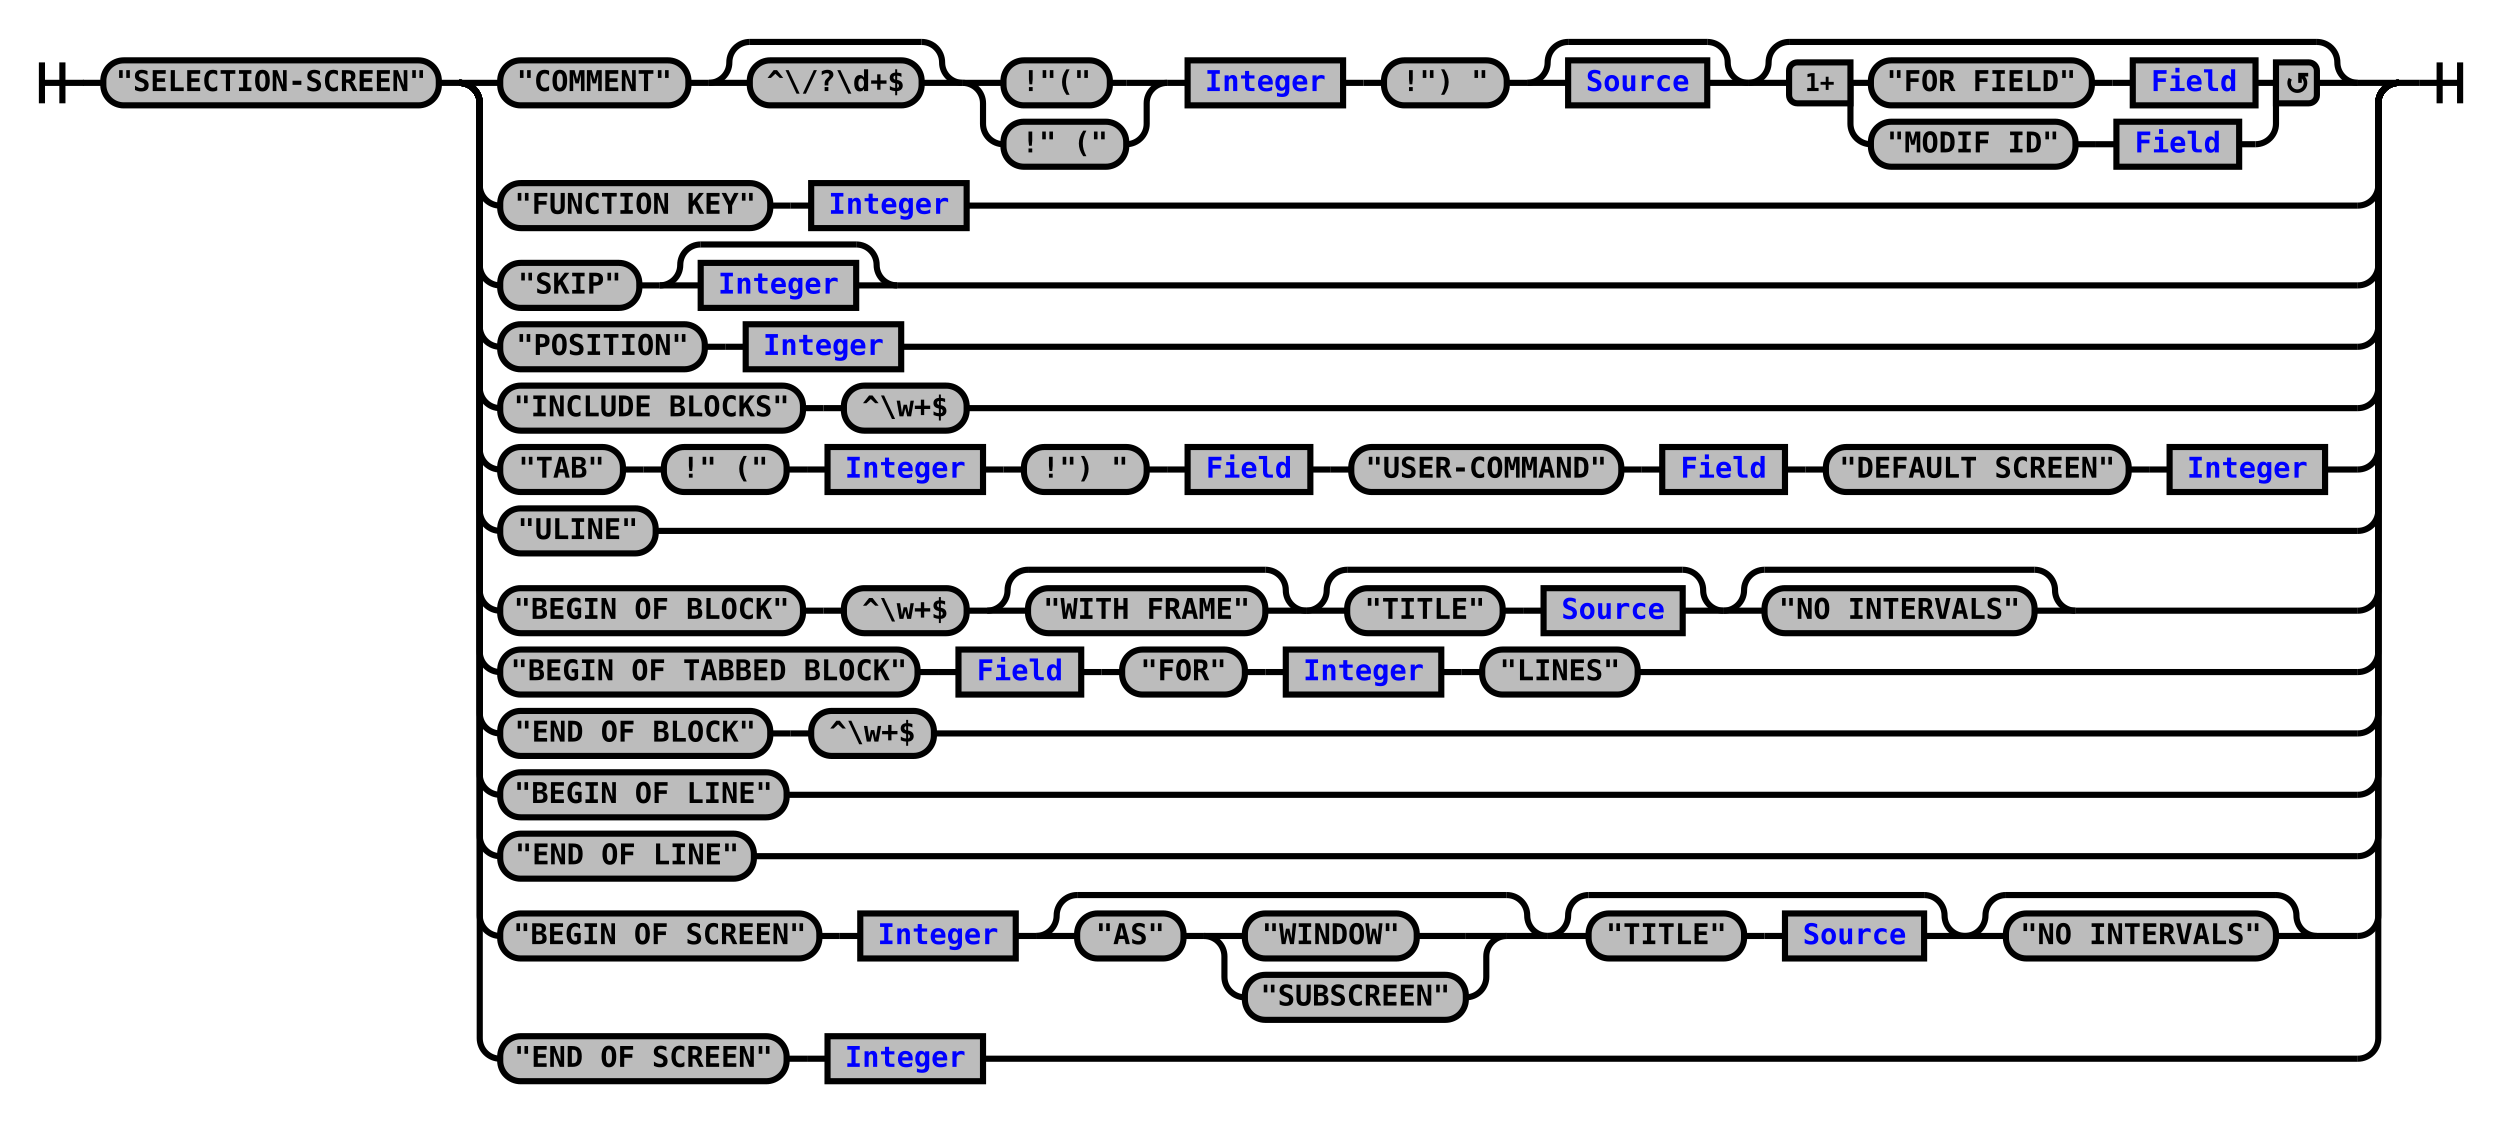
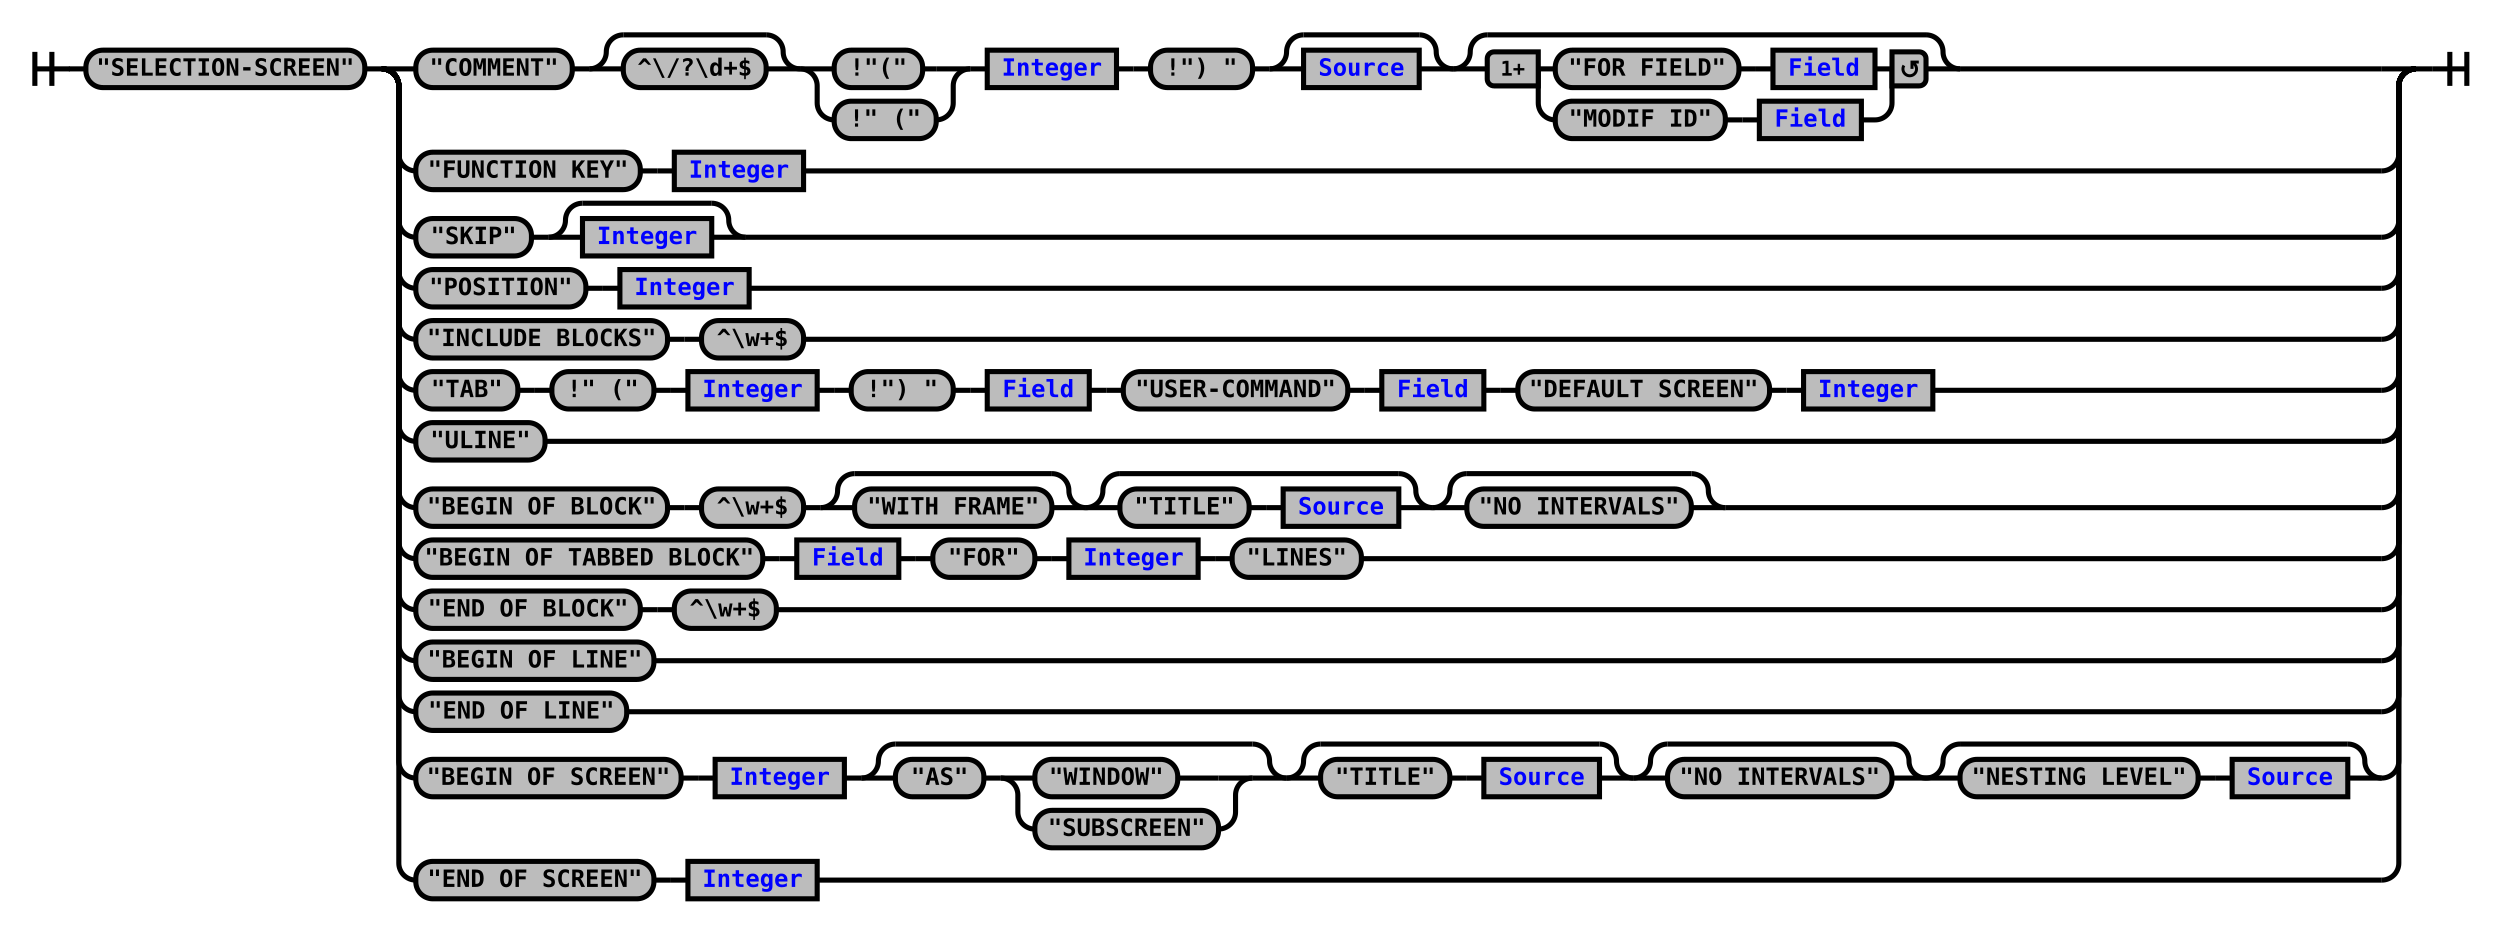
- <svg xmlns="http://www.w3.org/2000/svg" xmlns:xlink="http://www.w3.org/1999/xlink" class="railroad-diagram" width="1222" height="548" viewBox="0 0 1222 548">
+ <svg xmlns="http://www.w3.org/2000/svg" xmlns:xlink="http://www.w3.org/1999/xlink" class="railroad-diagram" width="1470" height="548" viewBox="0 0 1470 548">
  <defs>
    <style type="text/css">
path {
stroke-width: 3;
stroke: black;
fill: rgba(0,0,0,0);
}
text {
font: bold 14px monospace;
text-anchor: middle;
}
text.diagram-text {
font-size: 12px;
}
a {
fill: blue;
}
text.diagram-arrow {
font-size: 16px;
}
text.label {
text-anchor: start;
}
text.comment {
font: italic 12px monospace;
}
rect {
stroke-width: 3;
stroke: black;
fill: #BCBCBC;
}
path.diagram-text {
stroke-width: 3;
stroke: black;
fill: #BCBCBC;
cursor: help;
}
</style>
  </defs>
  <g transform="translate(.5 .5)">
    <path d="M 20 30 v 20 m 10 -20 v 20 m -10 -10 h 20.5" />
    <path d="M40 40h10" />
    <g>
      <path d="M50 40h0" />
-       <path d="M1172 40h0" />
+       <path d="M1420 40h0" />
      <g class="terminal">
        <path d="M50 40h0" />
        <path d="M214 40h0" />
        <rect x="50" y="29" width="164" height="22" rx="10" ry="10" />
        <text x="132" y="44">"SELECTION-SCREEN"</text>
      </g>
      <path d="M214 40h10" />
      <g>
        <path d="M224 40h0" />
-         <path d="M1172 40h0" />
+         <path d="M1420 40h0" />
        <path d="M224 40h20" />
        <g>
          <path d="M244 40h0" />
-           <path d="M1152 40h0" />
+           <path d="M1152 40h248" />
          <g class="terminal">
            <path d="M244 40h0" />
            <path d="M336 40h0" />
            <rect x="244" y="29" width="92" height="22" rx="10" ry="10" />
            <text x="290" y="44">"COMMENT"</text>
          </g>
          <path d="M336 40h10" />
          <g>
            <path d="M346 40h0" />
            <path d="M470 40h0" />
            <path d="M346 40a10 10 0 0 0 10 -10v0a10 10 0 0 1 10 -10" />
            <g>
              <path d="M366 20h84" />
            </g>
            <path d="M450 20a10 10 0 0 1 10 10v0a10 10 0 0 0 10 10" />
            <path d="M346 40h20" />
            <g class="terminal">
              <path d="M366 40h0" />
              <path d="M450 40h0" />
              <rect x="366" y="29" width="84" height="22" rx="10" ry="10" />
              <text x="408" y="44">^\/?\d+$</text>
            </g>
            <path d="M450 40h20" />
          </g>
          <g>
            <path d="M470 40h0" />
            <path d="M570 40h0" />
            <path d="M470 40h20" />
            <g class="terminal">
              <path d="M490 40h0" />
              <path d="M542 40h8" />
              <rect x="490" y="29" width="52" height="22" rx="10" ry="10" />
              <text x="516" y="44">!"("</text>
            </g>
            <path d="M550 40h20" />
            <path d="M470 40a10 10 0 0 1 10 10v10a10 10 0 0 0 10 10" />
            <g class="terminal">
              <path d="M490 70h0" />
              <path d="M550 70h0" />
              <rect x="490" y="59" width="60" height="22" rx="10" ry="10" />
              <text x="520" y="74">!" ("</text>
            </g>
            <path d="M550 70a10 10 0 0 0 10 -10v-10a10 10 0 0 1 10 -10" />
          </g>
          <path d="M570 40h10" />
          <g class="non-terminal">
            <path d="M580 40h0" />
            <path d="M656 40h0" />
            <rect x="580" y="29" width="76" height="22" />
            <a xlink:href="reuse_integer.svg">
              <text x="618" y="44">Integer</text>
            </a>
          </g>
          <path d="M656 40h10" />
          <path d="M666 40h10" />
          <g class="terminal">
            <path d="M676 40h0" />
            <path d="M736 40h0" />
            <rect x="676" y="29" width="60" height="22" rx="10" ry="10" />
            <text x="706" y="44">!") "</text>
          </g>
          <path d="M736 40h10" />
          <g>
            <path d="M746 40h0" />
            <path d="M854 40h0" />
            <path d="M746 40a10 10 0 0 0 10 -10v0a10 10 0 0 1 10 -10" />
            <g>
              <path d="M766 20h68" />
            </g>
            <path d="M834 20a10 10 0 0 1 10 10v0a10 10 0 0 0 10 10" />
            <path d="M746 40h20" />
            <g class="non-terminal">
              <path d="M766 40h0" />
              <path d="M834 40h0" />
              <rect x="766" y="29" width="68" height="22" />
              <a xlink:href="reuse_source.svg">
                <text x="800" y="44">Source</text>
              </a>
            </g>
            <path d="M834 40h20" />
          </g>
          <g>
            <path d="M854 40h0" />
            <path d="M1152 40h0" />
            <path d="M854 40a10 10 0 0 0 10 -10v0a10 10 0 0 1 10 -10" />
            <g>
              <path d="M874 20h258" />
            </g>
            <path d="M1132 20a10 10 0 0 1 10 10v0a10 10 0 0 0 10 10" />
            <path d="M854 40h20" />
            <g>
              <path d="M874 40h0" />
              <path d="M1132 40h0" />
              <path d="M904 40h10" />
              <g>
                <path d="M914 40h0" />
                <path d="M1102 40h0" />
                <g class="terminal">
                  <path d="M914 40h0" />
                  <path d="M1022 40h0" />
                  <rect x="914" y="29" width="108" height="22" rx="10" ry="10" />
                  <text x="968" y="44">"FOR FIELD"</text>
                </g>
                <path d="M1022 40h10" />
                <path d="M1032 40h10" />
                <g class="non-terminal">
                  <path d="M1042 40h0" />
                  <path d="M1102 40h0" />
                  <rect x="1042" y="29" width="60" height="22" />
                  <a xlink:href="reuse_field.svg">
                    <text x="1072" y="44">Field</text>
                  </a>
                </g>
              </g>
              <path d="M1102 40h10" />
              <path d="M904 40v20a10 10 0 0 0 10 10" />
              <g>
                <path d="M914 70h0" />
                <path d="M1094 70h8" />
                <g class="terminal">
                  <path d="M914 70h0" />
                  <path d="M1014 70h0" />
                  <rect x="914" y="59" width="100" height="22" rx="10" ry="10" />
                  <text x="964" y="74">"MODIF ID"</text>
                </g>
                <path d="M1014 70h10" />
                <path d="M1024 70h10" />
                <g class="non-terminal">
                  <path d="M1034 70h0" />
                  <path d="M1094 70h0" />
                  <rect x="1034" y="59" width="60" height="22" />
                  <a xlink:href="reuse_field.svg">
                    <text x="1064" y="74">Field</text>
                  </a>
                </g>
              </g>
              <path d="M1102 70a10 10 0 0 0 10 -10v-20" />
              <g class="diagram-text">
                <path d="M 904 30 h -26 a 4 4 0 0 0 -4 4 v 12 a 4 4 0 0 0 4 4 h 26 z" class="diagram-text" />
                <text x="889" y="44" class="diagram-text">1+</text>
                <path d="M 1112 30 h 16 a 4 4 0 0 1 4 4 v 12 a 4 4 0 0 1 -4 4 h -16 z" class="diagram-text" />
                <path d="M 1119 38 a 4 4 0 1 0 6 -1 m 2.75 -1 h -4 v 4 m 0 -3 h 2" style="stroke-width: 1.75" />
              </g>
            </g>
            <path d="M1132 40h20" />
          </g>
        </g>
-         <path d="M1152 40h20" />
+         <path d="M1400 40h20" />
        <path d="M224 40a10 10 0 0 1 10 10v40a10 10 0 0 0 10 10" />
        <g>
          <path d="M244 100h0" />
-           <path d="M472 100h680" />
+           <path d="M472 100h928" />
          <g class="terminal">
            <path d="M244 100h0" />
            <path d="M376 100h0" />
            <rect x="244" y="89" width="132" height="22" rx="10" ry="10" />
            <text x="310" y="104">"FUNCTION KEY"</text>
          </g>
          <path d="M376 100h10" />
          <path d="M386 100h10" />
          <g class="non-terminal">
            <path d="M396 100h0" />
            <path d="M472 100h0" />
            <rect x="396" y="89" width="76" height="22" />
            <a xlink:href="reuse_integer.svg">
              <text x="434" y="104">Integer</text>
            </a>
          </g>
        </g>
-         <path d="M1152 100a10 10 0 0 0 10 -10v-40a10 10 0 0 1 10 -10" />
+         <path d="M1400 100a10 10 0 0 0 10 -10v-40a10 10 0 0 1 10 -10" />
        <path d="M224 40a10 10 0 0 1 10 10v79a10 10 0 0 0 10 10" />
        <g>
          <path d="M244 139h0" />
-           <path d="M438 139h714" />
+           <path d="M438 139h962" />
          <g class="terminal">
            <path d="M244 139h0" />
            <path d="M312 139h0" />
            <rect x="244" y="128" width="68" height="22" rx="10" ry="10" />
            <text x="278" y="143">"SKIP"</text>
          </g>
          <path d="M312 139h10" />
          <g>
            <path d="M322 139h0" />
            <path d="M438 139h0" />
            <path d="M322 139a10 10 0 0 0 10 -10v0a10 10 0 0 1 10 -10" />
            <g>
              <path d="M342 119h76" />
            </g>
            <path d="M418 119a10 10 0 0 1 10 10v0a10 10 0 0 0 10 10" />
            <path d="M322 139h20" />
            <g class="non-terminal">
              <path d="M342 139h0" />
              <path d="M418 139h0" />
              <rect x="342" y="128" width="76" height="22" />
              <a xlink:href="reuse_integer.svg">
                <text x="380" y="143">Integer</text>
              </a>
            </g>
            <path d="M418 139h20" />
          </g>
        </g>
-         <path d="M1152 139a10 10 0 0 0 10 -10v-79a10 10 0 0 1 10 -10" />
+         <path d="M1400 139a10 10 0 0 0 10 -10v-79a10 10 0 0 1 10 -10" />
        <path d="M224 40a10 10 0 0 1 10 10v109a10 10 0 0 0 10 10" />
        <g>
          <path d="M244 169h0" />
-           <path d="M440 169h712" />
+           <path d="M440 169h960" />
          <g class="terminal">
            <path d="M244 169h0" />
            <path d="M344 169h0" />
            <rect x="244" y="158" width="100" height="22" rx="10" ry="10" />
            <text x="294" y="173">"POSITION"</text>
          </g>
          <path d="M344 169h10" />
          <path d="M354 169h10" />
          <g class="non-terminal">
            <path d="M364 169h0" />
            <path d="M440 169h0" />
            <rect x="364" y="158" width="76" height="22" />
            <a xlink:href="reuse_integer.svg">
              <text x="402" y="173">Integer</text>
            </a>
          </g>
        </g>
-         <path d="M1152 169a10 10 0 0 0 10 -10v-109a10 10 0 0 1 10 -10" />
+         <path d="M1400 169a10 10 0 0 0 10 -10v-109a10 10 0 0 1 10 -10" />
        <path d="M224 40a10 10 0 0 1 10 10v139a10 10 0 0 0 10 10" />
        <g>
          <path d="M244 199h0" />
-           <path d="M472 199h680" />
+           <path d="M472 199h928" />
          <g class="terminal">
            <path d="M244 199h0" />
            <path d="M392 199h0" />
            <rect x="244" y="188" width="148" height="22" rx="10" ry="10" />
            <text x="318" y="203">"INCLUDE BLOCKS"</text>
          </g>
          <path d="M392 199h10" />
          <path d="M402 199h10" />
          <g class="terminal">
            <path d="M412 199h0" />
            <path d="M472 199h0" />
            <rect x="412" y="188" width="60" height="22" rx="10" ry="10" />
            <text x="442" y="203">^\w+$</text>
          </g>
        </g>
-         <path d="M1152 199a10 10 0 0 0 10 -10v-139a10 10 0 0 1 10 -10" />
+         <path d="M1400 199a10 10 0 0 0 10 -10v-139a10 10 0 0 1 10 -10" />
        <path d="M224 40a10 10 0 0 1 10 10v169a10 10 0 0 0 10 10" />
        <g>
          <path d="M244 229h0" />
-           <path d="M1136 229h16" />
+           <path d="M1136 229h264" />
          <g class="terminal">
            <path d="M244 229h0" />
            <path d="M304 229h0" />
            <rect x="244" y="218" width="60" height="22" rx="10" ry="10" />
            <text x="274" y="233">"TAB"</text>
          </g>
          <path d="M304 229h10" />
          <path d="M314 229h10" />
          <g class="terminal">
            <path d="M324 229h0" />
            <path d="M384 229h0" />
            <rect x="324" y="218" width="60" height="22" rx="10" ry="10" />
            <text x="354" y="233">!" ("</text>
          </g>
          <path d="M384 229h10" />
          <path d="M394 229h10" />
          <g class="non-terminal">
            <path d="M404 229h0" />
            <path d="M480 229h0" />
            <rect x="404" y="218" width="76" height="22" />
            <a xlink:href="reuse_integer.svg">
              <text x="442" y="233">Integer</text>
            </a>
          </g>
          <path d="M480 229h10" />
          <path d="M490 229h10" />
          <g class="terminal">
            <path d="M500 229h0" />
            <path d="M560 229h0" />
            <rect x="500" y="218" width="60" height="22" rx="10" ry="10" />
            <text x="530" y="233">!") "</text>
          </g>
          <path d="M560 229h10" />
          <path d="M570 229h10" />
          <g class="non-terminal">
            <path d="M580 229h0" />
            <path d="M640 229h0" />
            <rect x="580" y="218" width="60" height="22" />
            <a xlink:href="reuse_field.svg">
              <text x="610" y="233">Field</text>
            </a>
          </g>
          <path d="M640 229h10" />
          <path d="M650 229h10" />
          <g class="terminal">
            <path d="M660 229h0" />
            <path d="M792 229h0" />
            <rect x="660" y="218" width="132" height="22" rx="10" ry="10" />
            <text x="726" y="233">"USER-COMMAND"</text>
          </g>
          <path d="M792 229h10" />
          <path d="M802 229h10" />
          <g class="non-terminal">
            <path d="M812 229h0" />
            <path d="M872 229h0" />
            <rect x="812" y="218" width="60" height="22" />
            <a xlink:href="reuse_field.svg">
              <text x="842" y="233">Field</text>
            </a>
          </g>
          <path d="M872 229h10" />
          <path d="M882 229h10" />
          <g class="terminal">
            <path d="M892 229h0" />
            <path d="M1040 229h0" />
            <rect x="892" y="218" width="148" height="22" rx="10" ry="10" />
            <text x="966" y="233">"DEFAULT SCREEN"</text>
          </g>
          <path d="M1040 229h10" />
          <path d="M1050 229h10" />
          <g class="non-terminal">
            <path d="M1060 229h0" />
            <path d="M1136 229h0" />
            <rect x="1060" y="218" width="76" height="22" />
            <a xlink:href="reuse_integer.svg">
              <text x="1098" y="233">Integer</text>
            </a>
          </g>
        </g>
-         <path d="M1152 229a10 10 0 0 0 10 -10v-169a10 10 0 0 1 10 -10" />
+         <path d="M1400 229a10 10 0 0 0 10 -10v-169a10 10 0 0 1 10 -10" />
        <path d="M224 40a10 10 0 0 1 10 10v199a10 10 0 0 0 10 10" />
        <g class="terminal">
          <path d="M244 259h0" />
-           <path d="M320 259h832" />
+           <path d="M320 259h1080" />
          <rect x="244" y="248" width="76" height="22" rx="10" ry="10" />
          <text x="282" y="263">"ULINE"</text>
        </g>
-         <path d="M1152 259a10 10 0 0 0 10 -10v-199a10 10 0 0 1 10 -10" />
+         <path d="M1400 259a10 10 0 0 0 10 -10v-199a10 10 0 0 1 10 -10" />
        <path d="M224 40a10 10 0 0 1 10 10v238a10 10 0 0 0 10 10" />
        <g>
          <path d="M244 298h0" />
-           <path d="M1014 298h138" />
+           <path d="M1014 298h386" />
          <g class="terminal">
            <path d="M244 298h0" />
            <path d="M392 298h0" />
            <rect x="244" y="287" width="148" height="22" rx="10" ry="10" />
            <text x="318" y="302">"BEGIN OF BLOCK"</text>
          </g>
          <path d="M392 298h10" />
          <path d="M402 298h10" />
          <g class="terminal">
            <path d="M412 298h0" />
            <path d="M472 298h0" />
            <rect x="412" y="287" width="60" height="22" rx="10" ry="10" />
            <text x="442" y="302">^\w+$</text>
          </g>
          <path d="M472 298h10" />
          <g>
            <path d="M482 298h0" />
            <path d="M638 298h0" />
            <path d="M482 298a10 10 0 0 0 10 -10v0a10 10 0 0 1 10 -10" />
            <g>
              <path d="M502 278h116" />
            </g>
            <path d="M618 278a10 10 0 0 1 10 10v0a10 10 0 0 0 10 10" />
            <path d="M482 298h20" />
            <g class="terminal">
              <path d="M502 298h0" />
              <path d="M618 298h0" />
              <rect x="502" y="287" width="116" height="22" rx="10" ry="10" />
              <text x="560" y="302">"WITH FRAME"</text>
            </g>
            <path d="M618 298h20" />
          </g>
          <g>
            <path d="M638 298h0" />
            <path d="M842 298h0" />
            <path d="M638 298a10 10 0 0 0 10 -10v0a10 10 0 0 1 10 -10" />
            <g>
              <path d="M658 278h164" />
            </g>
            <path d="M822 278a10 10 0 0 1 10 10v0a10 10 0 0 0 10 10" />
            <path d="M638 298h20" />
            <g>
              <path d="M658 298h0" />
              <path d="M822 298h0" />
              <g class="terminal">
                <path d="M658 298h0" />
                <path d="M734 298h0" />
                <rect x="658" y="287" width="76" height="22" rx="10" ry="10" />
                <text x="696" y="302">"TITLE"</text>
              </g>
              <path d="M734 298h10" />
              <path d="M744 298h10" />
              <g class="non-terminal">
                <path d="M754 298h0" />
                <path d="M822 298h0" />
                <rect x="754" y="287" width="68" height="22" />
                <a xlink:href="reuse_source.svg">
                  <text x="788" y="302">Source</text>
                </a>
              </g>
            </g>
            <path d="M822 298h20" />
          </g>
          <g>
            <path d="M842 298h0" />
            <path d="M1014 298h0" />
            <path d="M842 298a10 10 0 0 0 10 -10v0a10 10 0 0 1 10 -10" />
            <g>
              <path d="M862 278h132" />
            </g>
            <path d="M994 278a10 10 0 0 1 10 10v0a10 10 0 0 0 10 10" />
            <path d="M842 298h20" />
            <g class="terminal">
              <path d="M862 298h0" />
              <path d="M994 298h0" />
              <rect x="862" y="287" width="132" height="22" rx="10" ry="10" />
              <text x="928" y="302">"NO INTERVALS"</text>
            </g>
            <path d="M994 298h20" />
          </g>
        </g>
-         <path d="M1152 298a10 10 0 0 0 10 -10v-238a10 10 0 0 1 10 -10" />
+         <path d="M1400 298a10 10 0 0 0 10 -10v-238a10 10 0 0 1 10 -10" />
        <path d="M224 40a10 10 0 0 1 10 10v268a10 10 0 0 0 10 10" />
        <g>
          <path d="M244 328h0" />
-           <path d="M800 328h352" />
+           <path d="M800 328h600" />
          <g class="terminal">
            <path d="M244 328h0" />
            <path d="M448 328h0" />
            <rect x="244" y="317" width="204" height="22" rx="10" ry="10" />
            <text x="346" y="332">"BEGIN OF TABBED BLOCK"</text>
          </g>
          <path d="M448 328h10" />
          <path d="M458 328h10" />
          <g class="non-terminal">
            <path d="M468 328h0" />
            <path d="M528 328h0" />
            <rect x="468" y="317" width="60" height="22" />
            <a xlink:href="reuse_field.svg">
              <text x="498" y="332">Field</text>
            </a>
          </g>
          <path d="M528 328h10" />
          <path d="M538 328h10" />
          <g class="terminal">
            <path d="M548 328h0" />
            <path d="M608 328h0" />
            <rect x="548" y="317" width="60" height="22" rx="10" ry="10" />
            <text x="578" y="332">"FOR"</text>
          </g>
          <path d="M608 328h10" />
          <path d="M618 328h10" />
          <g class="non-terminal">
            <path d="M628 328h0" />
            <path d="M704 328h0" />
            <rect x="628" y="317" width="76" height="22" />
            <a xlink:href="reuse_integer.svg">
              <text x="666" y="332">Integer</text>
            </a>
          </g>
          <path d="M704 328h10" />
          <path d="M714 328h10" />
          <g class="terminal">
            <path d="M724 328h0" />
            <path d="M800 328h0" />
            <rect x="724" y="317" width="76" height="22" rx="10" ry="10" />
            <text x="762" y="332">"LINES"</text>
          </g>
        </g>
-         <path d="M1152 328a10 10 0 0 0 10 -10v-268a10 10 0 0 1 10 -10" />
+         <path d="M1400 328a10 10 0 0 0 10 -10v-268a10 10 0 0 1 10 -10" />
        <path d="M224 40a10 10 0 0 1 10 10v298a10 10 0 0 0 10 10" />
        <g>
          <path d="M244 358h0" />
-           <path d="M456 358h696" />
+           <path d="M456 358h944" />
          <g class="terminal">
            <path d="M244 358h0" />
            <path d="M376 358h0" />
            <rect x="244" y="347" width="132" height="22" rx="10" ry="10" />
            <text x="310" y="362">"END OF BLOCK"</text>
          </g>
          <path d="M376 358h10" />
          <path d="M386 358h10" />
          <g class="terminal">
            <path d="M396 358h0" />
            <path d="M456 358h0" />
            <rect x="396" y="347" width="60" height="22" rx="10" ry="10" />
            <text x="426" y="362">^\w+$</text>
          </g>
        </g>
-         <path d="M1152 358a10 10 0 0 0 10 -10v-298a10 10 0 0 1 10 -10" />
+         <path d="M1400 358a10 10 0 0 0 10 -10v-298a10 10 0 0 1 10 -10" />
        <path d="M224 40a10 10 0 0 1 10 10v328a10 10 0 0 0 10 10" />
        <g class="terminal">
          <path d="M244 388h0" />
-           <path d="M384 388h768" />
+           <path d="M384 388h1016" />
          <rect x="244" y="377" width="140" height="22" rx="10" ry="10" />
          <text x="314" y="392">"BEGIN OF LINE"</text>
        </g>
-         <path d="M1152 388a10 10 0 0 0 10 -10v-328a10 10 0 0 1 10 -10" />
+         <path d="M1400 388a10 10 0 0 0 10 -10v-328a10 10 0 0 1 10 -10" />
        <path d="M224 40a10 10 0 0 1 10 10v358a10 10 0 0 0 10 10" />
        <g class="terminal">
          <path d="M244 418h0" />
-           <path d="M368 418h784" />
+           <path d="M368 418h1032" />
          <rect x="244" y="407" width="124" height="22" rx="10" ry="10" />
          <text x="306" y="422">"END OF LINE"</text>
        </g>
-         <path d="M1152 418a10 10 0 0 0 10 -10v-358a10 10 0 0 1 10 -10" />
+         <path d="M1400 418a10 10 0 0 0 10 -10v-358a10 10 0 0 1 10 -10" />
        <path d="M224 40a10 10 0 0 1 10 10v397a10 10 0 0 0 10 10" />
        <g>
          <path d="M244 457h0" />
-           <path d="M1132 457h20" />
+           <path d="M1400 457h0" />
          <g class="terminal">
            <path d="M244 457h0" />
            <path d="M400 457h0" />
            <rect x="244" y="446" width="156" height="22" rx="10" ry="10" />
            <text x="322" y="461">"BEGIN OF SCREEN"</text>
          </g>
          <path d="M400 457h10" />
          <path d="M410 457h10" />
          <g class="non-terminal">
            <path d="M420 457h0" />
            <path d="M496 457h0" />
            <rect x="420" y="446" width="76" height="22" />
            <a xlink:href="reuse_integer.svg">
              <text x="458" y="461">Integer</text>
            </a>
          </g>
          <path d="M496 457h10" />
          <g>
            <path d="M506 457h0" />
            <path d="M756 457h0" />
            <path d="M506 457a10 10 0 0 0 10 -10v0a10 10 0 0 1 10 -10" />
            <g>
              <path d="M526 437h210" />
            </g>
            <path d="M736 437a10 10 0 0 1 10 10v0a10 10 0 0 0 10 10" />
            <path d="M506 457h20" />
            <g>
              <path d="M526 457h0" />
              <path d="M736 457h0" />
              <g class="terminal">
                <path d="M526 457h0" />
                <path d="M578 457h0" />
                <rect x="526" y="446" width="52" height="22" rx="10" ry="10" />
                <text x="552" y="461">"AS"</text>
              </g>
              <path d="M578 457h10" />
              <g>
                <path d="M588 457h0" />
                <path d="M736 457h0" />
                <path d="M588 457h20" />
                <g class="terminal">
                  <path d="M608 457h0" />
                  <path d="M692 457h24" />
                  <rect x="608" y="446" width="84" height="22" rx="10" ry="10" />
                  <text x="650" y="461">"WINDOW"</text>
                </g>
                <path d="M716 457h20" />
                <path d="M588 457a10 10 0 0 1 10 10v10a10 10 0 0 0 10 10" />
                <g class="terminal">
                  <path d="M608 487h0" />
                  <path d="M716 487h0" />
                  <rect x="608" y="476" width="108" height="22" rx="10" ry="10" />
                  <text x="662" y="491">"SUBSCREEN"</text>
                </g>
                <path d="M716 487a10 10 0 0 0 10 -10v-10a10 10 0 0 1 10 -10" />
              </g>
            </g>
            <path d="M736 457h20" />
          </g>
          <g>
            <path d="M756 457h0" />
            <path d="M960 457h0" />
            <path d="M756 457a10 10 0 0 0 10 -10v0a10 10 0 0 1 10 -10" />
            <g>
              <path d="M776 437h164" />
            </g>
            <path d="M940 437a10 10 0 0 1 10 10v0a10 10 0 0 0 10 10" />
            <path d="M756 457h20" />
            <g>
              <path d="M776 457h0" />
              <path d="M940 457h0" />
              <g class="terminal">
                <path d="M776 457h0" />
                <path d="M852 457h0" />
                <rect x="776" y="446" width="76" height="22" rx="10" ry="10" />
                <text x="814" y="461">"TITLE"</text>
              </g>
              <path d="M852 457h10" />
              <path d="M862 457h10" />
              <g class="non-terminal">
                <path d="M872 457h0" />
                <path d="M940 457h0" />
                <rect x="872" y="446" width="68" height="22" />
                <a xlink:href="reuse_source.svg">
                  <text x="906" y="461">Source</text>
                </a>
              </g>
            </g>
            <path d="M940 457h20" />
          </g>
          <g>
            <path d="M960 457h0" />
            <path d="M1132 457h0" />
            <path d="M960 457a10 10 0 0 0 10 -10v0a10 10 0 0 1 10 -10" />
            <g>
              <path d="M980 437h132" />
            </g>
            <path d="M1112 437a10 10 0 0 1 10 10v0a10 10 0 0 0 10 10" />
            <path d="M960 457h20" />
            <g class="terminal">
              <path d="M980 457h0" />
              <path d="M1112 457h0" />
              <rect x="980" y="446" width="132" height="22" rx="10" ry="10" />
              <text x="1046" y="461">"NO INTERVALS"</text>
            </g>
            <path d="M1112 457h20" />
          </g>
-         </g>
-         <path d="M1152 457a10 10 0 0 0 10 -10v-397a10 10 0 0 1 10 -10" />
+           <g>
+             <path d="M1132 457h0" />
+             <path d="M1400 457h0" />
+             <path d="M1132 457a10 10 0 0 0 10 -10v0a10 10 0 0 1 10 -10" />
+             <g>
+               <path d="M1152 437h228" />
+             </g>
+             <path d="M1380 437a10 10 0 0 1 10 10v0a10 10 0 0 0 10 10" />
+             <path d="M1132 457h20" />
+             <g>
+               <path d="M1152 457h0" />
+               <path d="M1380 457h0" />
+               <g class="terminal">
+                 <path d="M1152 457h0" />
+                 <path d="M1292 457h0" />
+                 <rect x="1152" y="446" width="140" height="22" rx="10" ry="10" />
+                 <text x="1222" y="461">"NESTING LEVEL"</text>
+               </g>
+               <path d="M1292 457h10" />
+               <path d="M1302 457h10" />
+               <g class="non-terminal">
+                 <path d="M1312 457h0" />
+                 <path d="M1380 457h0" />
+                 <rect x="1312" y="446" width="68" height="22" />
+                 <a xlink:href="reuse_source.svg">
+                   <text x="1346" y="461">Source</text>
+                 </a>
+               </g>
+             </g>
+             <path d="M1380 457h20" />
+           </g>
+         </g>
+         <path d="M1400 457a10 10 0 0 0 10 -10v-397a10 10 0 0 1 10 -10" />
        <path d="M224 40a10 10 0 0 1 10 10v457a10 10 0 0 0 10 10" />
        <g>
          <path d="M244 517h0" />
-           <path d="M480 517h672" />
+           <path d="M480 517h920" />
          <g class="terminal">
            <path d="M244 517h0" />
            <path d="M384 517h0" />
            <rect x="244" y="506" width="140" height="22" rx="10" ry="10" />
            <text x="314" y="521">"END OF SCREEN"</text>
          </g>
          <path d="M384 517h10" />
          <path d="M394 517h10" />
          <g class="non-terminal">
            <path d="M404 517h0" />
            <path d="M480 517h0" />
            <rect x="404" y="506" width="76" height="22" />
            <a xlink:href="reuse_integer.svg">
              <text x="442" y="521">Integer</text>
            </a>
          </g>
        </g>
-         <path d="M1152 517a10 10 0 0 0 10 -10v-457a10 10 0 0 1 10 -10" />
+         <path d="M1400 517a10 10 0 0 0 10 -10v-457a10 10 0 0 1 10 -10" />
      </g>
    </g>
-     <path d="M1172 40h10" />
-     <path d="M 1182 40 h 20 m -10 -10 v 20 m 10 -20 v 20" />
+     <path d="M1420 40h10" />
+     <path d="M 1430 40 h 20 m -10 -10 v 20 m 10 -20 v 20" />
  </g>
</svg>
